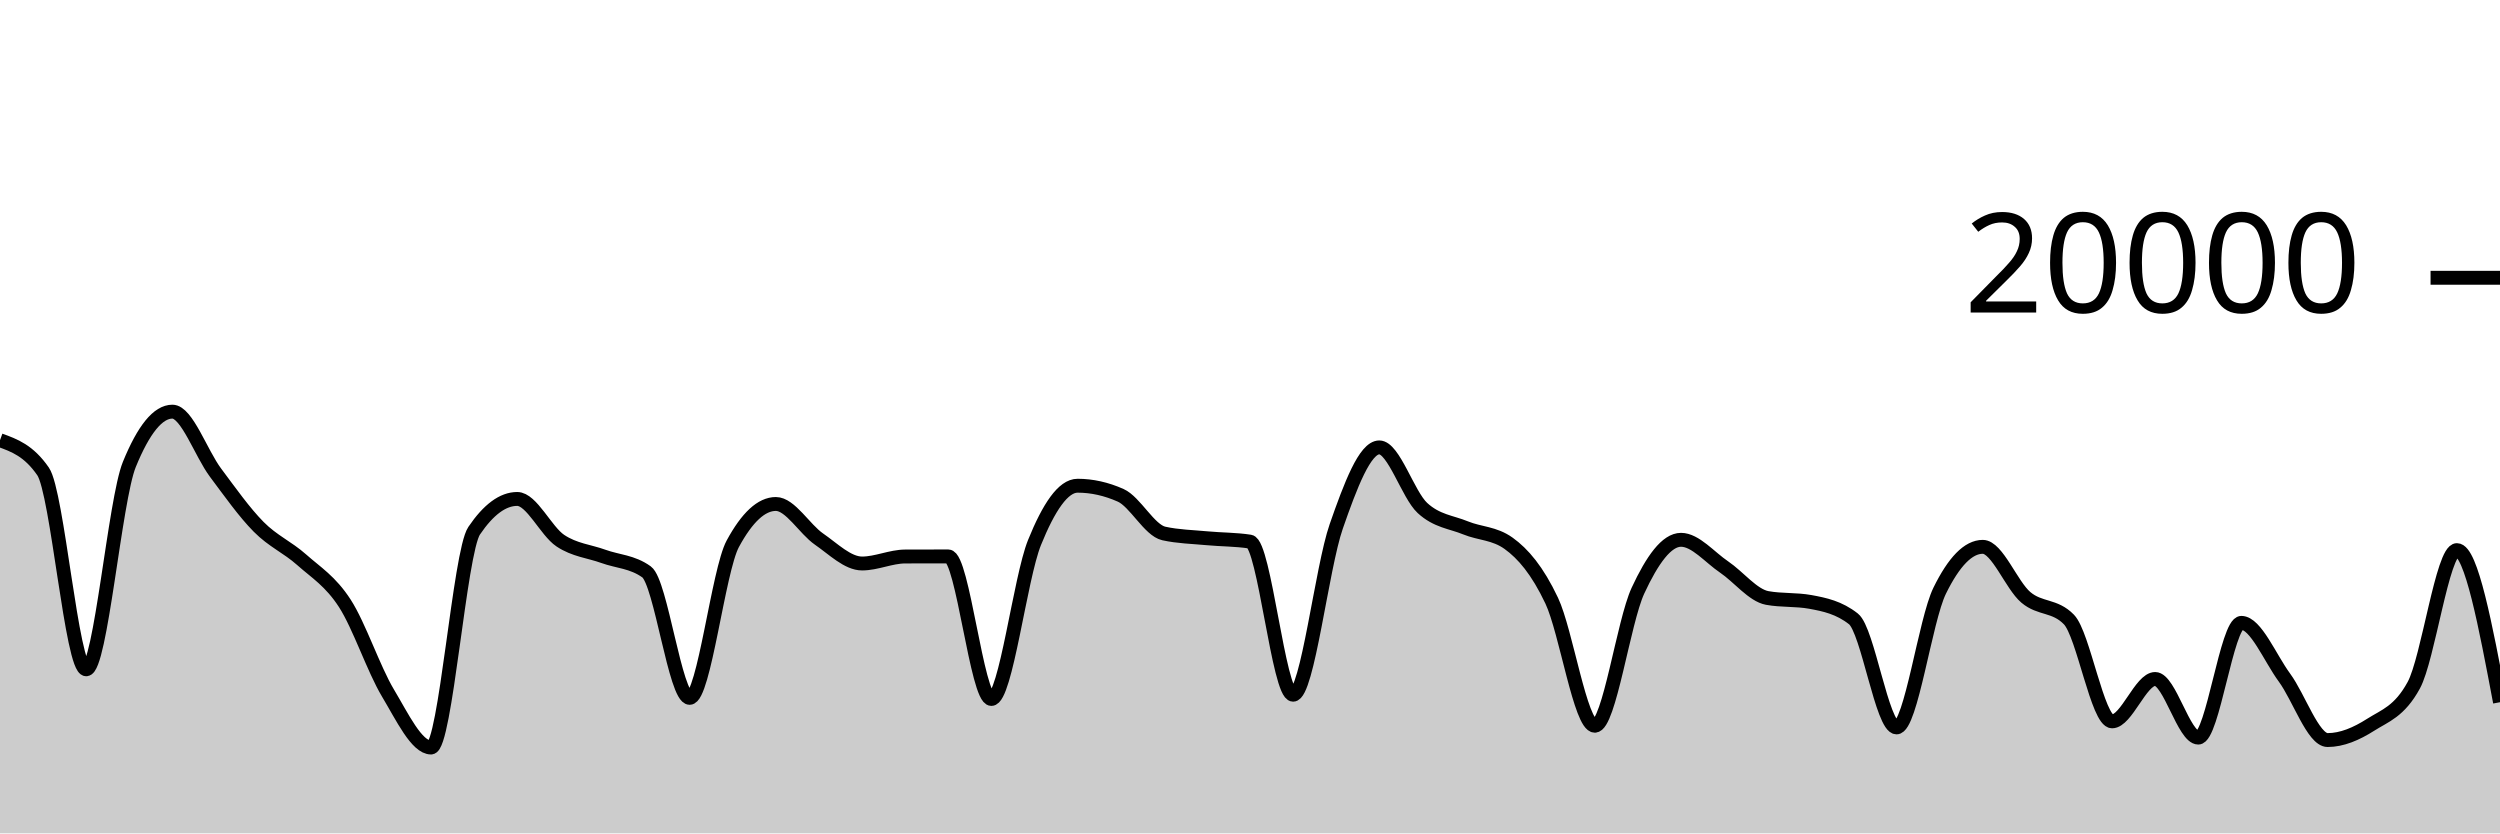
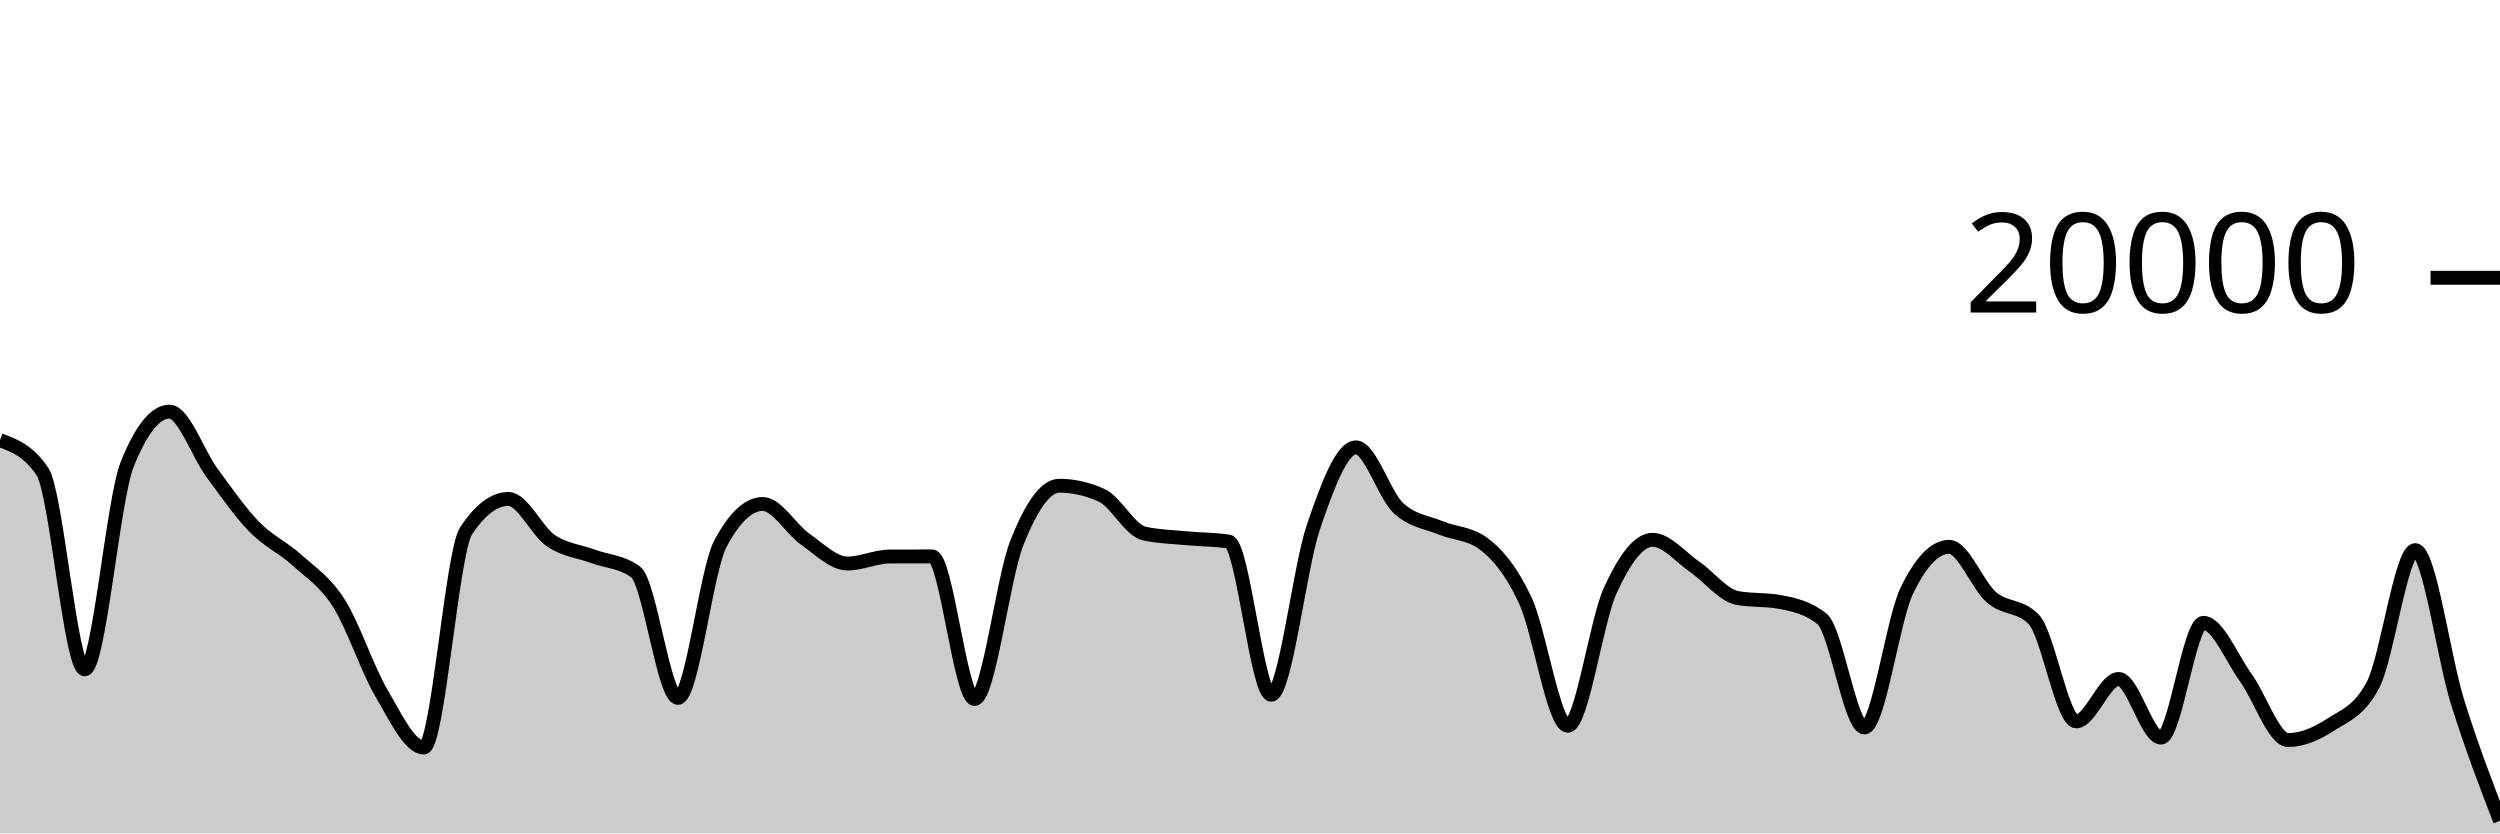
<svg xmlns="http://www.w3.org/2000/svg" viewBox="0 0 180 60">
  <g transform="translate(0,20)">
-     <path class="area" fill="rgba(0, 0, 0, 0.2)" d="M0,11.694C1.034,12.069,2.069,12.444,3.103,13.944C4.138,15.444,5.172,28.19,6.207,28.19C7.241,28.19,8.276,15.981,9.31,13.444C10.345,10.907,11.379,9.638,12.414,9.638C13.448,9.638,14.483,12.648,15.517,14.03C16.552,15.412,17.586,16.882,18.621,17.928C19.655,18.974,20.69,19.387,21.724,20.306C22.759,21.225,23.793,21.844,24.828,23.442C25.862,25.04,26.897,28.164,27.931,29.894C28.966,31.624,30,33.822,31.034,33.822C32.069,33.822,33.103,19.741,34.138,18.214C35.172,16.687,36.207,15.924,37.241,15.924C38.276,15.924,39.31,18.239,40.345,18.928C41.379,19.617,42.414,19.685,43.448,20.06C44.483,20.435,45.517,20.432,46.552,21.176C47.586,21.92,48.621,30.246,49.655,30.246C50.69,30.246,51.724,21.066,52.759,19.154C53.793,17.242,54.828,16.286,55.862,16.286C56.897,16.286,57.931,18.098,58.966,18.812C60,19.526,61.034,20.572,62.069,20.572C63.103,20.572,64.138,20.072,65.172,20.068C66.207,20.064,67.241,20.062,68.276,20.062C69.31,20.062,70.345,30.326,71.379,30.326C72.414,30.326,73.448,21.625,74.483,19.066C75.517,16.507,76.552,14.972,77.586,14.972C78.621,14.972,79.655,15.203,80.69,15.664C81.724,16.125,82.759,18.181,83.793,18.41C84.828,18.639,85.862,18.656,86.897,18.754C87.931,18.852,88.966,18.835,90,18.996C91.034,19.157,92.069,30.02,93.103,30.02C94.138,30.02,95.172,20.876,96.207,17.908C97.241,14.94,98.276,12.212,99.31,12.212C100.345,12.212,101.379,15.619,102.414,16.574C103.448,17.529,104.483,17.582,105.517,18.006C106.552,18.43,107.586,18.377,108.621,19.12C109.655,19.863,110.69,21.061,111.724,23.25C112.759,25.439,113.793,32.254,114.828,32.254C115.862,32.254,116.897,24.761,117.931,22.53C118.966,20.299,120,18.866,121.034,18.866C122.069,18.866,123.103,20.128,124.138,20.826C125.172,21.524,126.207,22.865,127.241,23.054C128.276,23.243,129.31,23.149,130.345,23.338C131.379,23.527,132.414,23.745,133.448,24.56C134.483,25.375,135.517,32.374,136.552,32.374C137.586,32.374,138.621,24.642,139.655,22.534C140.69,20.426,141.724,19.372,142.759,19.372C143.793,19.372,144.828,22.137,145.862,23.01C146.897,23.883,147.931,23.543,148.966,24.608C150,25.673,151.034,31.938,152.069,31.938C153.103,31.938,154.138,28.886,155.172,28.886C156.207,28.886,157.241,33.108,158.276,33.108C159.31,33.108,160.345,24.846,161.379,24.846C162.414,24.846,163.448,27.384,164.483,28.79C165.517,30.196,166.552,33.284,167.586,33.284C168.621,33.284,169.655,32.84,170.69,32.182C171.724,31.524,172.759,31.233,173.793,29.334C174.828,27.435,175.862,19.608,176.897,19.608C177.931,19.608,178.966,25.084,180,30.56L180,40C178.966,40,177.931,40,176.897,40C175.862,40,174.828,40,173.793,40C172.759,40,171.724,40,170.69,40C169.655,40,168.621,40,167.586,40C166.552,40,165.517,40,164.483,40C163.448,40,162.414,40,161.379,40C160.345,40,159.31,40,158.276,40C157.241,40,156.207,40,155.172,40C154.138,40,153.103,40,152.069,40C151.034,40,150,40,148.966,40C147.931,40,146.897,40,145.862,40C144.828,40,143.793,40,142.759,40C141.724,40,140.69,40,139.655,40C138.621,40,137.586,40,136.552,40C135.517,40,134.483,40,133.448,40C132.414,40,131.379,40,130.345,40C129.31,40,128.276,40,127.241,40C126.207,40,125.172,40,124.138,40C123.103,40,122.069,40,121.034,40C120,40,118.966,40,117.931,40C116.897,40,115.862,40,114.828,40C113.793,40,112.759,40,111.724,40C110.69,40,109.655,40,108.621,40C107.586,40,106.552,40,105.517,40C104.483,40,103.448,40,102.414,40C101.379,40,100.345,40,99.31,40C98.276,40,97.241,40,96.207,40C95.172,40,94.138,40,93.103,40C92.069,40,91.034,40,90,40C88.966,40,87.931,40,86.897,40C85.862,40,84.828,40,83.793,40C82.759,40,81.724,40,80.69,40C79.655,40,78.621,40,77.586,40C76.552,40,75.517,40,74.483,40C73.448,40,72.414,40,71.379,40C70.345,40,69.31,40,68.276,40C67.241,40,66.207,40,65.172,40C64.138,40,63.103,40,62.069,40C61.034,40,60,40,58.966,40C57.931,40,56.897,40,55.862,40C54.828,40,53.793,40,52.759,40C51.724,40,50.69,40,49.655,40C48.621,40,47.586,40,46.552,40C45.517,40,44.483,40,43.448,40C42.414,40,41.379,40,40.345,40C39.31,40,38.276,40,37.241,40C36.207,40,35.172,40,34.138,40C33.103,40,32.069,40,31.034,40C30,40,28.966,40,27.931,40C26.897,40,25.862,40,24.828,40C23.793,40,22.759,40,21.724,40C20.69,40,19.655,40,18.621,40C17.586,40,16.552,40,15.517,40C14.483,40,13.448,40,12.414,40C11.379,40,10.345,40,9.31,40C8.276,40,7.241,40,6.207,40C5.172,40,4.138,40,3.103,40C2.069,40,1.034,40,0,40Z" />
-     <path class="line" stroke="black" fill="none" d="M0,11.694C1.034,12.069,2.069,12.444,3.103,13.944C4.138,15.444,5.172,28.19,6.207,28.19C7.241,28.19,8.276,15.981,9.31,13.444C10.345,10.907,11.379,9.638,12.414,9.638C13.448,9.638,14.483,12.648,15.517,14.03C16.552,15.412,17.586,16.882,18.621,17.928C19.655,18.974,20.69,19.387,21.724,20.306C22.759,21.225,23.793,21.844,24.828,23.442C25.862,25.04,26.897,28.164,27.931,29.894C28.966,31.624,30,33.822,31.034,33.822C32.069,33.822,33.103,19.741,34.138,18.214C35.172,16.687,36.207,15.924,37.241,15.924C38.276,15.924,39.31,18.239,40.345,18.928C41.379,19.617,42.414,19.685,43.448,20.06C44.483,20.435,45.517,20.432,46.552,21.176C47.586,21.92,48.621,30.246,49.655,30.246C50.69,30.246,51.724,21.066,52.759,19.154C53.793,17.242,54.828,16.286,55.862,16.286C56.897,16.286,57.931,18.098,58.966,18.812C60,19.526,61.034,20.572,62.069,20.572C63.103,20.572,64.138,20.072,65.172,20.068C66.207,20.064,67.241,20.062,68.276,20.062C69.31,20.062,70.345,30.326,71.379,30.326C72.414,30.326,73.448,21.625,74.483,19.066C75.517,16.507,76.552,14.972,77.586,14.972C78.621,14.972,79.655,15.203,80.69,15.664C81.724,16.125,82.759,18.181,83.793,18.41C84.828,18.639,85.862,18.656,86.897,18.754C87.931,18.852,88.966,18.835,90,18.996C91.034,19.157,92.069,30.02,93.103,30.02C94.138,30.02,95.172,20.876,96.207,17.908C97.241,14.94,98.276,12.212,99.31,12.212C100.345,12.212,101.379,15.619,102.414,16.574C103.448,17.529,104.483,17.582,105.517,18.006C106.552,18.43,107.586,18.377,108.621,19.12C109.655,19.863,110.69,21.061,111.724,23.25C112.759,25.439,113.793,32.254,114.828,32.254C115.862,32.254,116.897,24.761,117.931,22.53C118.966,20.299,120,18.866,121.034,18.866C122.069,18.866,123.103,20.128,124.138,20.826C125.172,21.524,126.207,22.865,127.241,23.054C128.276,23.243,129.31,23.149,130.345,23.338C131.379,23.527,132.414,23.745,133.448,24.56C134.483,25.375,135.517,32.374,136.552,32.374C137.586,32.374,138.621,24.642,139.655,22.534C140.69,20.426,141.724,19.372,142.759,19.372C143.793,19.372,144.828,22.137,145.862,23.01C146.897,23.883,147.931,23.543,148.966,24.608C150,25.673,151.034,31.938,152.069,31.938C153.103,31.938,154.138,28.886,155.172,28.886C156.207,28.886,157.241,33.108,158.276,33.108C159.31,33.108,160.345,24.846,161.379,24.846C162.414,24.846,163.448,27.384,164.483,28.79C165.517,30.196,166.552,33.284,167.586,33.284C168.621,33.284,169.655,32.84,170.69,32.182C171.724,31.524,172.759,31.233,173.793,29.334C174.828,27.435,175.862,19.608,176.897,19.608C177.931,19.608,178.966,25.084,180,30.56" />
+     <path class="area" fill="rgba(0, 0, 0, 0.2)" d="M0,11.694C1.017,12.069,2.034,12.444,3.051,13.944C4.068,15.444,5.085,28.19,6.102,28.19C7.119,28.19,8.136,15.981,9.153,13.444C10.169,10.907,11.186,9.638,12.203,9.638C13.22,9.638,14.237,12.648,15.254,14.03C16.271,15.412,17.288,16.882,18.305,17.928C19.322,18.974,20.339,19.387,21.356,20.306C22.373,21.225,23.39,21.844,24.407,23.442C25.424,25.04,26.441,28.164,27.458,29.894C28.475,31.624,29.492,33.822,30.508,33.822C31.525,33.822,32.542,19.741,33.559,18.214C34.576,16.687,35.593,15.924,36.61,15.924C37.627,15.924,38.644,18.239,39.661,18.928C40.678,19.617,41.695,19.685,42.712,20.06C43.729,20.435,44.746,20.432,45.763,21.176C46.78,21.92,47.797,30.246,48.814,30.246C49.831,30.246,50.847,21.066,51.864,19.154C52.881,17.242,53.898,16.286,54.915,16.286C55.932,16.286,56.949,18.098,57.966,18.812C58.983,19.526,60,20.572,61.017,20.572C62.034,20.572,63.051,20.072,64.068,20.068C65.085,20.064,66.102,20.062,67.119,20.062C68.136,20.062,69.153,30.326,70.169,30.326C71.186,30.326,72.203,21.625,73.22,19.066C74.237,16.507,75.254,14.972,76.271,14.972C77.288,14.972,78.305,15.203,79.322,15.664C80.339,16.125,81.356,18.181,82.373,18.41C83.39,18.639,84.407,18.656,85.424,18.754C86.441,18.852,87.458,18.835,88.475,18.996C89.492,19.157,90.508,30.02,91.525,30.02C92.542,30.02,93.559,20.876,94.576,17.908C95.593,14.94,96.61,12.212,97.627,12.212C98.644,12.212,99.661,15.619,100.678,16.574C101.695,17.529,102.712,17.582,103.729,18.006C104.746,18.43,105.763,18.377,106.78,19.12C107.797,19.863,108.814,21.061,109.831,23.25C110.847,25.439,111.864,32.254,112.881,32.254C113.898,32.254,114.915,24.761,115.932,22.53C116.949,20.299,117.966,18.866,118.983,18.866C120,18.866,121.017,20.128,122.034,20.826C123.051,21.524,124.068,22.865,125.085,23.054C126.102,23.243,127.119,23.149,128.136,23.338C129.153,23.527,130.169,23.745,131.186,24.56C132.203,25.375,133.22,32.374,134.237,32.374C135.254,32.374,136.271,24.642,137.288,22.534C138.305,20.426,139.322,19.372,140.339,19.372C141.356,19.372,142.373,22.137,143.39,23.01C144.407,23.883,145.424,23.543,146.441,24.608C147.458,25.673,148.475,31.938,149.492,31.938C150.508,31.938,151.525,28.886,152.542,28.886C153.559,28.886,154.576,33.108,155.593,33.108C156.61,33.108,157.627,24.846,158.644,24.846C159.661,24.846,160.678,27.384,161.695,28.79C162.712,30.196,163.729,33.284,164.746,33.284C165.763,33.284,166.78,32.84,167.797,32.182C168.814,31.524,169.831,31.233,170.847,29.334C171.864,27.435,172.881,19.608,173.898,19.608C174.915,19.608,175.932,27.312,176.949,30.56C177.966,33.808,178.983,36.452,180,39.096L180,40C178.983,40,177.966,40,176.949,40C175.932,40,174.915,40,173.898,40C172.881,40,171.864,40,170.847,40C169.831,40,168.814,40,167.797,40C166.78,40,165.763,40,164.746,40C163.729,40,162.712,40,161.695,40C160.678,40,159.661,40,158.644,40C157.627,40,156.61,40,155.593,40C154.576,40,153.559,40,152.542,40C151.525,40,150.508,40,149.492,40C148.475,40,147.458,40,146.441,40C145.424,40,144.407,40,143.39,40C142.373,40,141.356,40,140.339,40C139.322,40,138.305,40,137.288,40C136.271,40,135.254,40,134.237,40C133.22,40,132.203,40,131.186,40C130.169,40,129.153,40,128.136,40C127.119,40,126.102,40,125.085,40C124.068,40,123.051,40,122.034,40C121.017,40,120,40,118.983,40C117.966,40,116.949,40,115.932,40C114.915,40,113.898,40,112.881,40C111.864,40,110.847,40,109.831,40C108.814,40,107.797,40,106.78,40C105.763,40,104.746,40,103.729,40C102.712,40,101.695,40,100.678,40C99.661,40,98.644,40,97.627,40C96.61,40,95.593,40,94.576,40C93.559,40,92.542,40,91.525,40C90.508,40,89.492,40,88.475,40C87.458,40,86.441,40,85.424,40C84.407,40,83.39,40,82.373,40C81.356,40,80.339,40,79.322,40C78.305,40,77.288,40,76.271,40C75.254,40,74.237,40,73.22,40C72.203,40,71.186,40,70.169,40C69.153,40,68.136,40,67.119,40C66.102,40,65.085,40,64.068,40C63.051,40,62.034,40,61.017,40C60,40,58.983,40,57.966,40C56.949,40,55.932,40,54.915,40C53.898,40,52.881,40,51.864,40C50.847,40,49.831,40,48.814,40C47.797,40,46.78,40,45.763,40C44.746,40,43.729,40,42.712,40C41.695,40,40.678,40,39.661,40C38.644,40,37.627,40,36.61,40C35.593,40,34.576,40,33.559,40C32.542,40,31.525,40,30.508,40C29.492,40,28.475,40,27.458,40C26.441,40,25.424,40,24.407,40C23.39,40,22.373,40,21.356,40C20.339,40,19.322,40,18.305,40C17.288,40,16.271,40,15.254,40C14.237,40,13.22,40,12.203,40C11.186,40,10.169,40,9.153,40C8.136,40,7.119,40,6.102,40C5.085,40,4.068,40,3.051,40C2.034,40,1.017,40,0,40Z" />
+     <path class="line" stroke="black" fill="none" d="M0,11.694C1.017,12.069,2.034,12.444,3.051,13.944C4.068,15.444,5.085,28.19,6.102,28.19C7.119,28.19,8.136,15.981,9.153,13.444C10.169,10.907,11.186,9.638,12.203,9.638C13.22,9.638,14.237,12.648,15.254,14.03C16.271,15.412,17.288,16.882,18.305,17.928C19.322,18.974,20.339,19.387,21.356,20.306C22.373,21.225,23.39,21.844,24.407,23.442C25.424,25.04,26.441,28.164,27.458,29.894C28.475,31.624,29.492,33.822,30.508,33.822C31.525,33.822,32.542,19.741,33.559,18.214C34.576,16.687,35.593,15.924,36.61,15.924C37.627,15.924,38.644,18.239,39.661,18.928C40.678,19.617,41.695,19.685,42.712,20.06C43.729,20.435,44.746,20.432,45.763,21.176C46.78,21.92,47.797,30.246,48.814,30.246C49.831,30.246,50.847,21.066,51.864,19.154C52.881,17.242,53.898,16.286,54.915,16.286C55.932,16.286,56.949,18.098,57.966,18.812C58.983,19.526,60,20.572,61.017,20.572C62.034,20.572,63.051,20.072,64.068,20.068C65.085,20.064,66.102,20.062,67.119,20.062C68.136,20.062,69.153,30.326,70.169,30.326C71.186,30.326,72.203,21.625,73.22,19.066C74.237,16.507,75.254,14.972,76.271,14.972C77.288,14.972,78.305,15.203,79.322,15.664C80.339,16.125,81.356,18.181,82.373,18.41C83.39,18.639,84.407,18.656,85.424,18.754C86.441,18.852,87.458,18.835,88.475,18.996C89.492,19.157,90.508,30.02,91.525,30.02C92.542,30.02,93.559,20.876,94.576,17.908C95.593,14.94,96.61,12.212,97.627,12.212C98.644,12.212,99.661,15.619,100.678,16.574C101.695,17.529,102.712,17.582,103.729,18.006C104.746,18.43,105.763,18.377,106.78,19.12C107.797,19.863,108.814,21.061,109.831,23.25C110.847,25.439,111.864,32.254,112.881,32.254C113.898,32.254,114.915,24.761,115.932,22.53C116.949,20.299,117.966,18.866,118.983,18.866C120,18.866,121.017,20.128,122.034,20.826C123.051,21.524,124.068,22.865,125.085,23.054C126.102,23.243,127.119,23.149,128.136,23.338C129.153,23.527,130.169,23.745,131.186,24.56C132.203,25.375,133.22,32.374,134.237,32.374C135.254,32.374,136.271,24.642,137.288,22.534C138.305,20.426,139.322,19.372,140.339,19.372C141.356,19.372,142.373,22.137,143.39,23.01C144.407,23.883,145.424,23.543,146.441,24.608C147.458,25.673,148.475,31.938,149.492,31.938C150.508,31.938,151.525,28.886,152.542,28.886C153.559,28.886,154.576,33.108,155.593,33.108C156.61,33.108,157.627,24.846,158.644,24.846C159.661,24.846,160.678,27.384,161.695,28.79C162.712,30.196,163.729,33.284,164.746,33.284C165.763,33.284,166.78,32.84,167.797,32.182C168.814,31.524,169.831,31.233,170.847,29.334C171.864,27.435,172.881,19.608,173.898,19.608C174.915,19.608,175.932,27.312,176.949,30.56C177.966,33.808,178.983,36.452,180,39.096" />
    <path class="axis-ceiling" stroke-width="1" stroke="black" fill="none" d="M175,0L180,0" />
    <text class="axis-ceiling-label" font-family="sans-serif" text-anchor="end" font-size="10px" x="170" y="2.5">20000</text>
  </g>
</svg>
